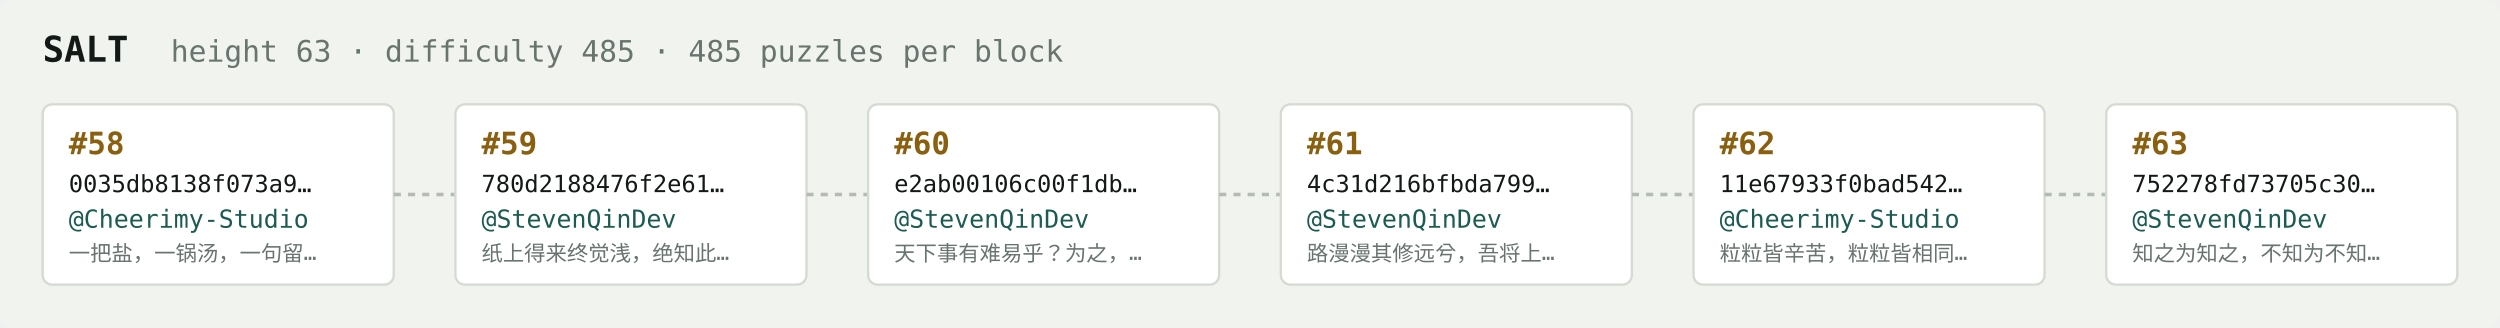
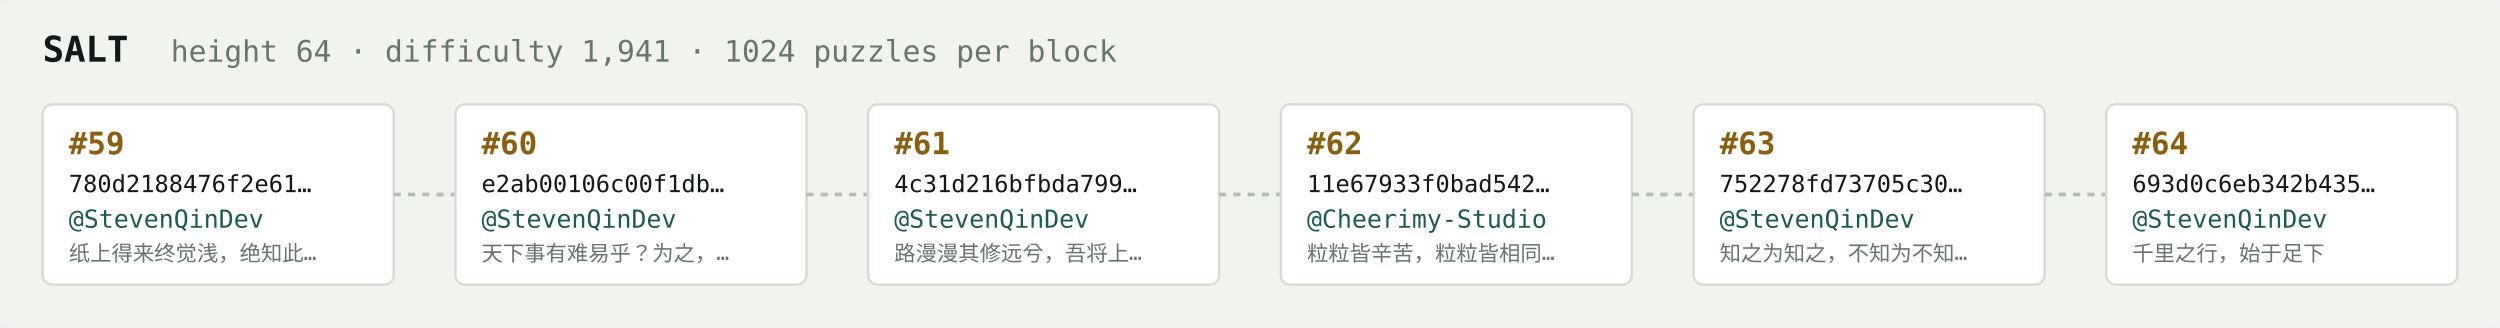
<svg xmlns="http://www.w3.org/2000/svg" width="1054" height="138" viewBox="0 0 1054 138" font-family="ui-monospace,SFMono-Regular,Menlo,monospace">
  <rect fill="#f1f3ef" width="1054" height="138" rx="6" />
  <text x="18" y="26" fill="#121916" font-size="15" font-weight="700">SALT</text>
-   <text x="72" y="26" fill="#68746e" font-size="12.5">height 63 · difficulty 485 · 485 puzzles per block</text>
+   <text x="72" y="26" fill="#68746e" font-size="12.5">height 64 · difficulty 1,941 · 1024 puzzles per block</text>
  <rect x="18" y="44" width="148" height="76" rx="4" fill="#ffffff" stroke="#d5dbd2" stroke-width="1" />
-   <text x="29" y="65" fill="#8a5f10" font-size="13" font-weight="700">#58</text>
-   <text x="29" y="81" fill="#121916" font-size="10">0035db8138f073a9…</text>
-   <text x="29" y="96" fill="#1c5b52" font-size="10.5">@Cheerimy-Studio</text>
-   <text x="29" y="110" fill="#68746e" font-size="9">一把盐，一锅汤，一句留…</text>
+   <text x="29" y="65" fill="#8a5f10" font-size="13" font-weight="700">#59</text>
+   <text x="29" y="81" fill="#121916" font-size="10">780d2188476f2e61…</text>
+   <text x="29" y="96" fill="#1c5b52" font-size="10.5">@StevenQinDev</text>
+   <text x="29" y="110" fill="#68746e" font-size="9">纸上得来终觉浅，绝知此…</text>
  <line x1="166" y1="82.0" x2="192" y2="82.0" stroke="#b3bcb4" stroke-width="1.5" stroke-dasharray="3 3" />
  <rect x="192" y="44" width="148" height="76" rx="4" fill="#ffffff" stroke="#d5dbd2" stroke-width="1" />
-   <text x="203" y="65" fill="#8a5f10" font-size="13" font-weight="700">#59</text>
-   <text x="203" y="81" fill="#121916" font-size="10">780d2188476f2e61…</text>
+   <text x="203" y="65" fill="#8a5f10" font-size="13" font-weight="700">#60</text>
+   <text x="203" y="81" fill="#121916" font-size="10">e2ab00106c00f1db…</text>
  <text x="203" y="96" fill="#1c5b52" font-size="10.5">@StevenQinDev</text>
-   <text x="203" y="110" fill="#68746e" font-size="9">纸上得来终觉浅，绝知此…</text>
+   <text x="203" y="110" fill="#68746e" font-size="9">天下事有难易乎？为之，…</text>
  <line x1="340" y1="82.0" x2="366" y2="82.0" stroke="#b3bcb4" stroke-width="1.5" stroke-dasharray="3 3" />
  <rect x="366" y="44" width="148" height="76" rx="4" fill="#ffffff" stroke="#d5dbd2" stroke-width="1" />
-   <text x="377" y="65" fill="#8a5f10" font-size="13" font-weight="700">#60</text>
-   <text x="377" y="81" fill="#121916" font-size="10">e2ab00106c00f1db…</text>
+   <text x="377" y="65" fill="#8a5f10" font-size="13" font-weight="700">#61</text>
+   <text x="377" y="81" fill="#121916" font-size="10">4c31d216bfbda799…</text>
  <text x="377" y="96" fill="#1c5b52" font-size="10.5">@StevenQinDev</text>
-   <text x="377" y="110" fill="#68746e" font-size="9">天下事有难易乎？为之，…</text>
+   <text x="377" y="110" fill="#68746e" font-size="9">路漫漫其修远兮，吾将上…</text>
  <line x1="514" y1="82.0" x2="540" y2="82.0" stroke="#b3bcb4" stroke-width="1.5" stroke-dasharray="3 3" />
  <rect x="540" y="44" width="148" height="76" rx="4" fill="#ffffff" stroke="#d5dbd2" stroke-width="1" />
-   <text x="551" y="65" fill="#8a5f10" font-size="13" font-weight="700">#61</text>
-   <text x="551" y="81" fill="#121916" font-size="10">4c31d216bfbda799…</text>
-   <text x="551" y="96" fill="#1c5b52" font-size="10.5">@StevenQinDev</text>
-   <text x="551" y="110" fill="#68746e" font-size="9">路漫漫其修远兮，吾将上…</text>
+   <text x="551" y="65" fill="#8a5f10" font-size="13" font-weight="700">#62</text>
+   <text x="551" y="81" fill="#121916" font-size="10">11e67933f0bad542…</text>
+   <text x="551" y="96" fill="#1c5b52" font-size="10.5">@Cheerimy-Studio</text>
+   <text x="551" y="110" fill="#68746e" font-size="9">粒粒皆辛苦，粒粒皆相同…</text>
  <line x1="688" y1="82.0" x2="714" y2="82.0" stroke="#b3bcb4" stroke-width="1.5" stroke-dasharray="3 3" />
  <rect x="714" y="44" width="148" height="76" rx="4" fill="#ffffff" stroke="#d5dbd2" stroke-width="1" />
-   <text x="725" y="65" fill="#8a5f10" font-size="13" font-weight="700">#62</text>
-   <text x="725" y="81" fill="#121916" font-size="10">11e67933f0bad542…</text>
-   <text x="725" y="96" fill="#1c5b52" font-size="10.5">@Cheerimy-Studio</text>
-   <text x="725" y="110" fill="#68746e" font-size="9">粒粒皆辛苦，粒粒皆相同…</text>
+   <text x="725" y="65" fill="#8a5f10" font-size="13" font-weight="700">#63</text>
+   <text x="725" y="81" fill="#121916" font-size="10">752278fd73705c30…</text>
+   <text x="725" y="96" fill="#1c5b52" font-size="10.5">@StevenQinDev</text>
+   <text x="725" y="110" fill="#68746e" font-size="9">知之为知之，不知为不知…</text>
  <line x1="862" y1="82.0" x2="888" y2="82.0" stroke="#b3bcb4" stroke-width="1.5" stroke-dasharray="3 3" />
  <rect x="888" y="44" width="148" height="76" rx="4" fill="#ffffff" stroke="#d5dbd2" stroke-width="1" />
-   <text x="899" y="65" fill="#8a5f10" font-size="13" font-weight="700">#63</text>
-   <text x="899" y="81" fill="#121916" font-size="10">752278fd73705c30…</text>
+   <text x="899" y="65" fill="#8a5f10" font-size="13" font-weight="700">#64</text>
+   <text x="899" y="81" fill="#121916" font-size="10">693d0c6eb342b435…</text>
  <text x="899" y="96" fill="#1c5b52" font-size="10.5">@StevenQinDev</text>
-   <text x="899" y="110" fill="#68746e" font-size="9">知之为知之，不知为不知…</text>
+   <text x="899" y="110" fill="#68746e" font-size="9">千里之行，始于足下</text>
</svg>
